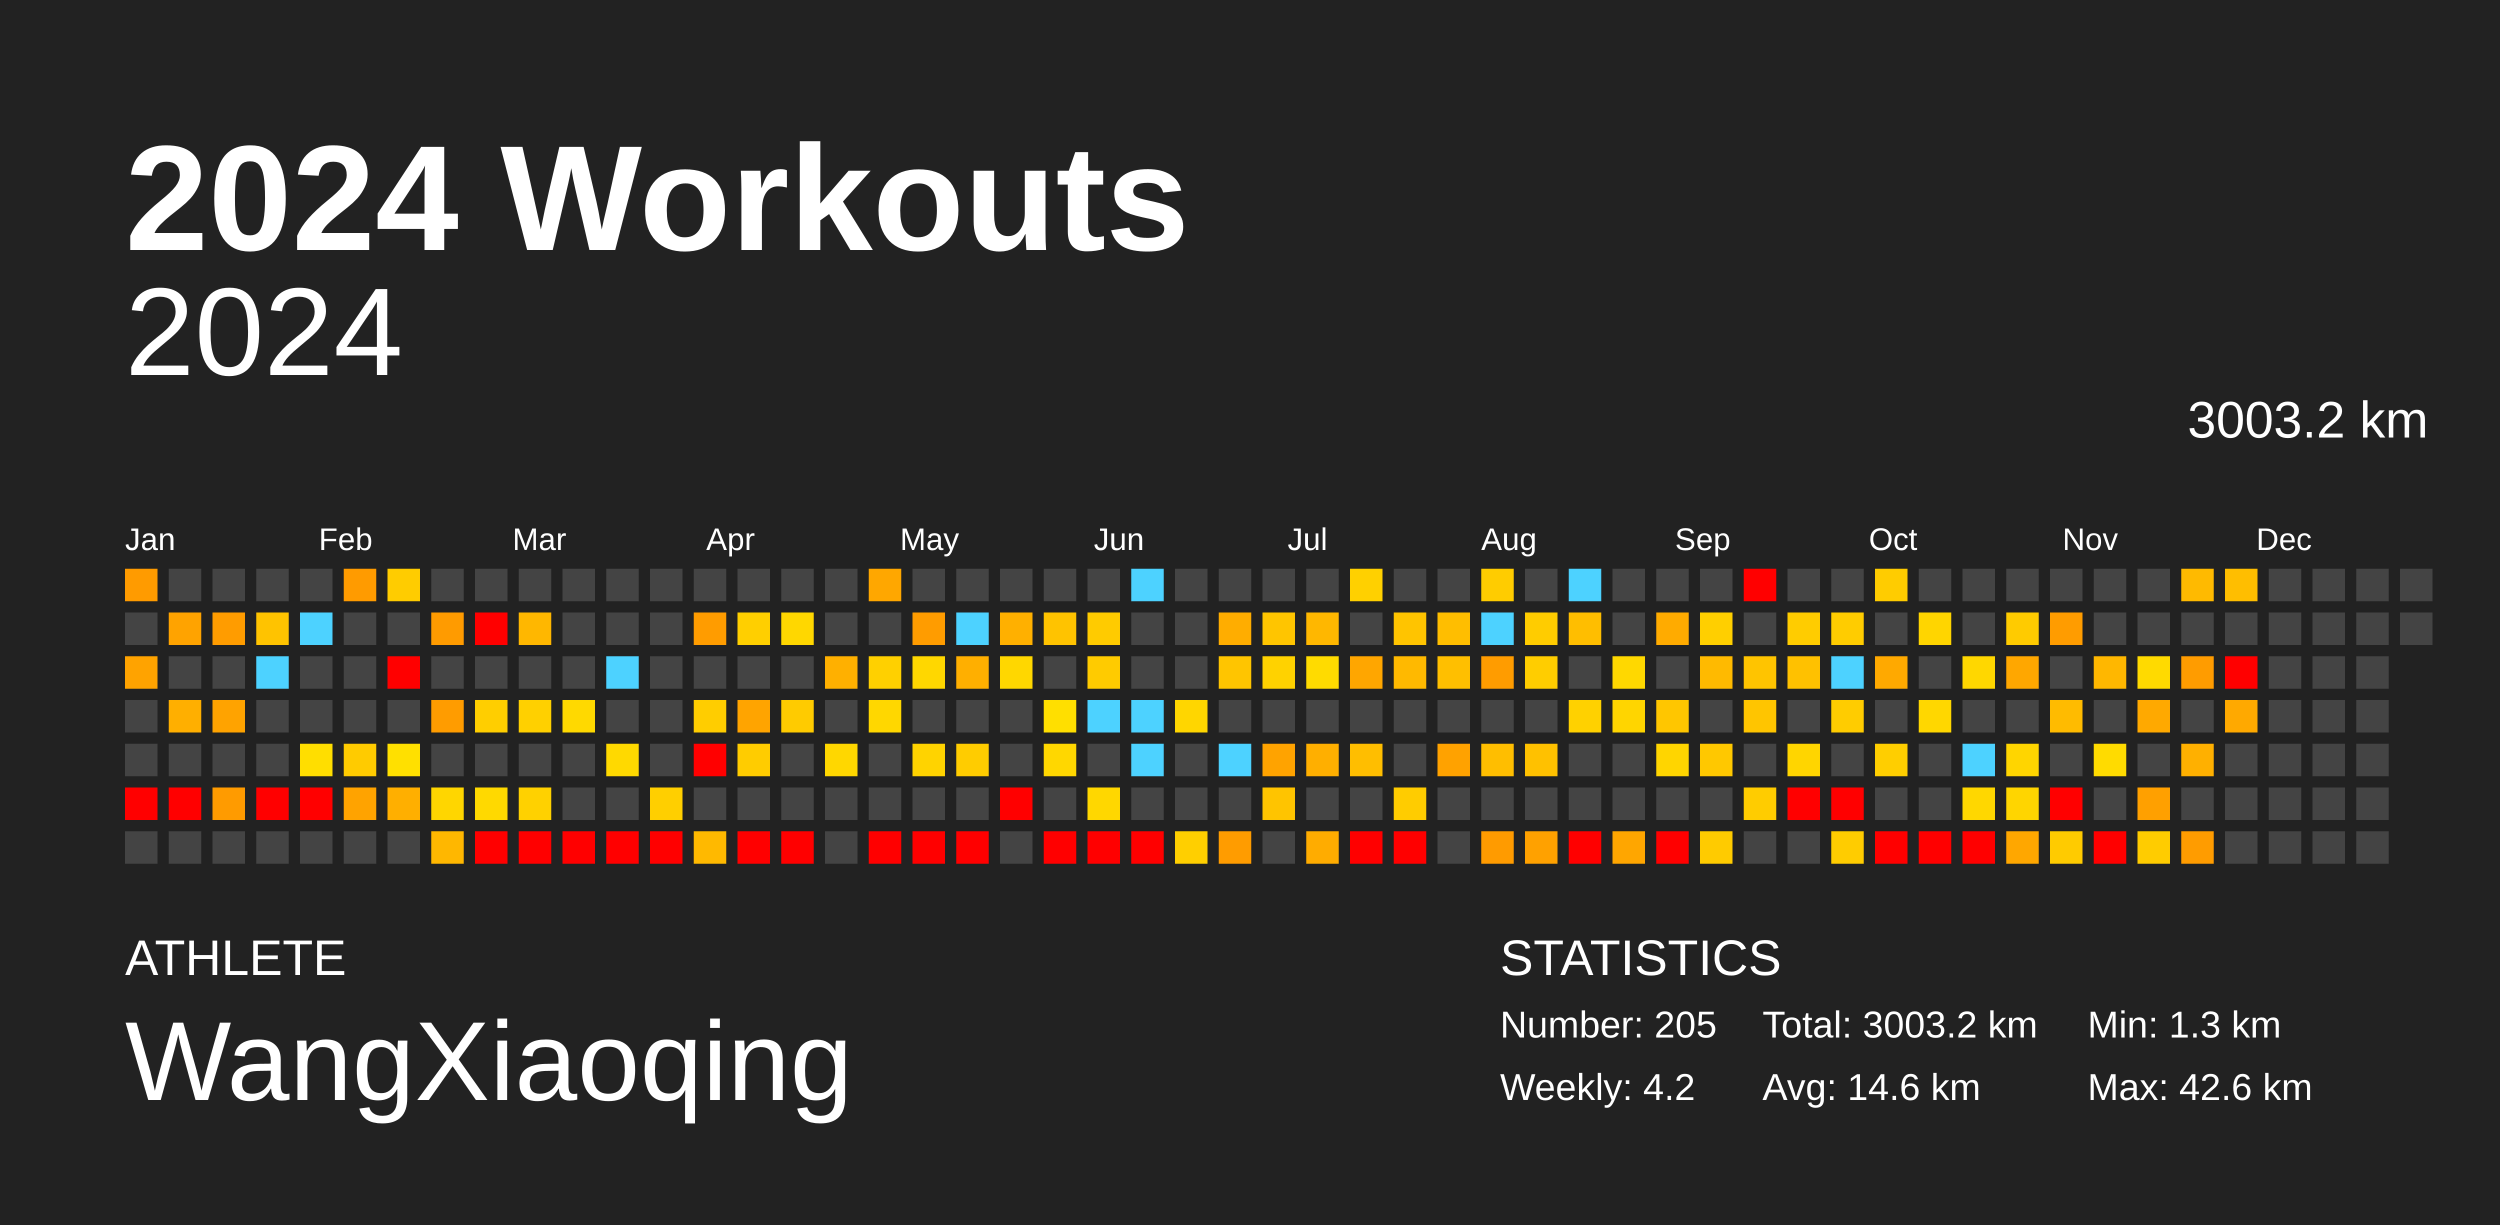
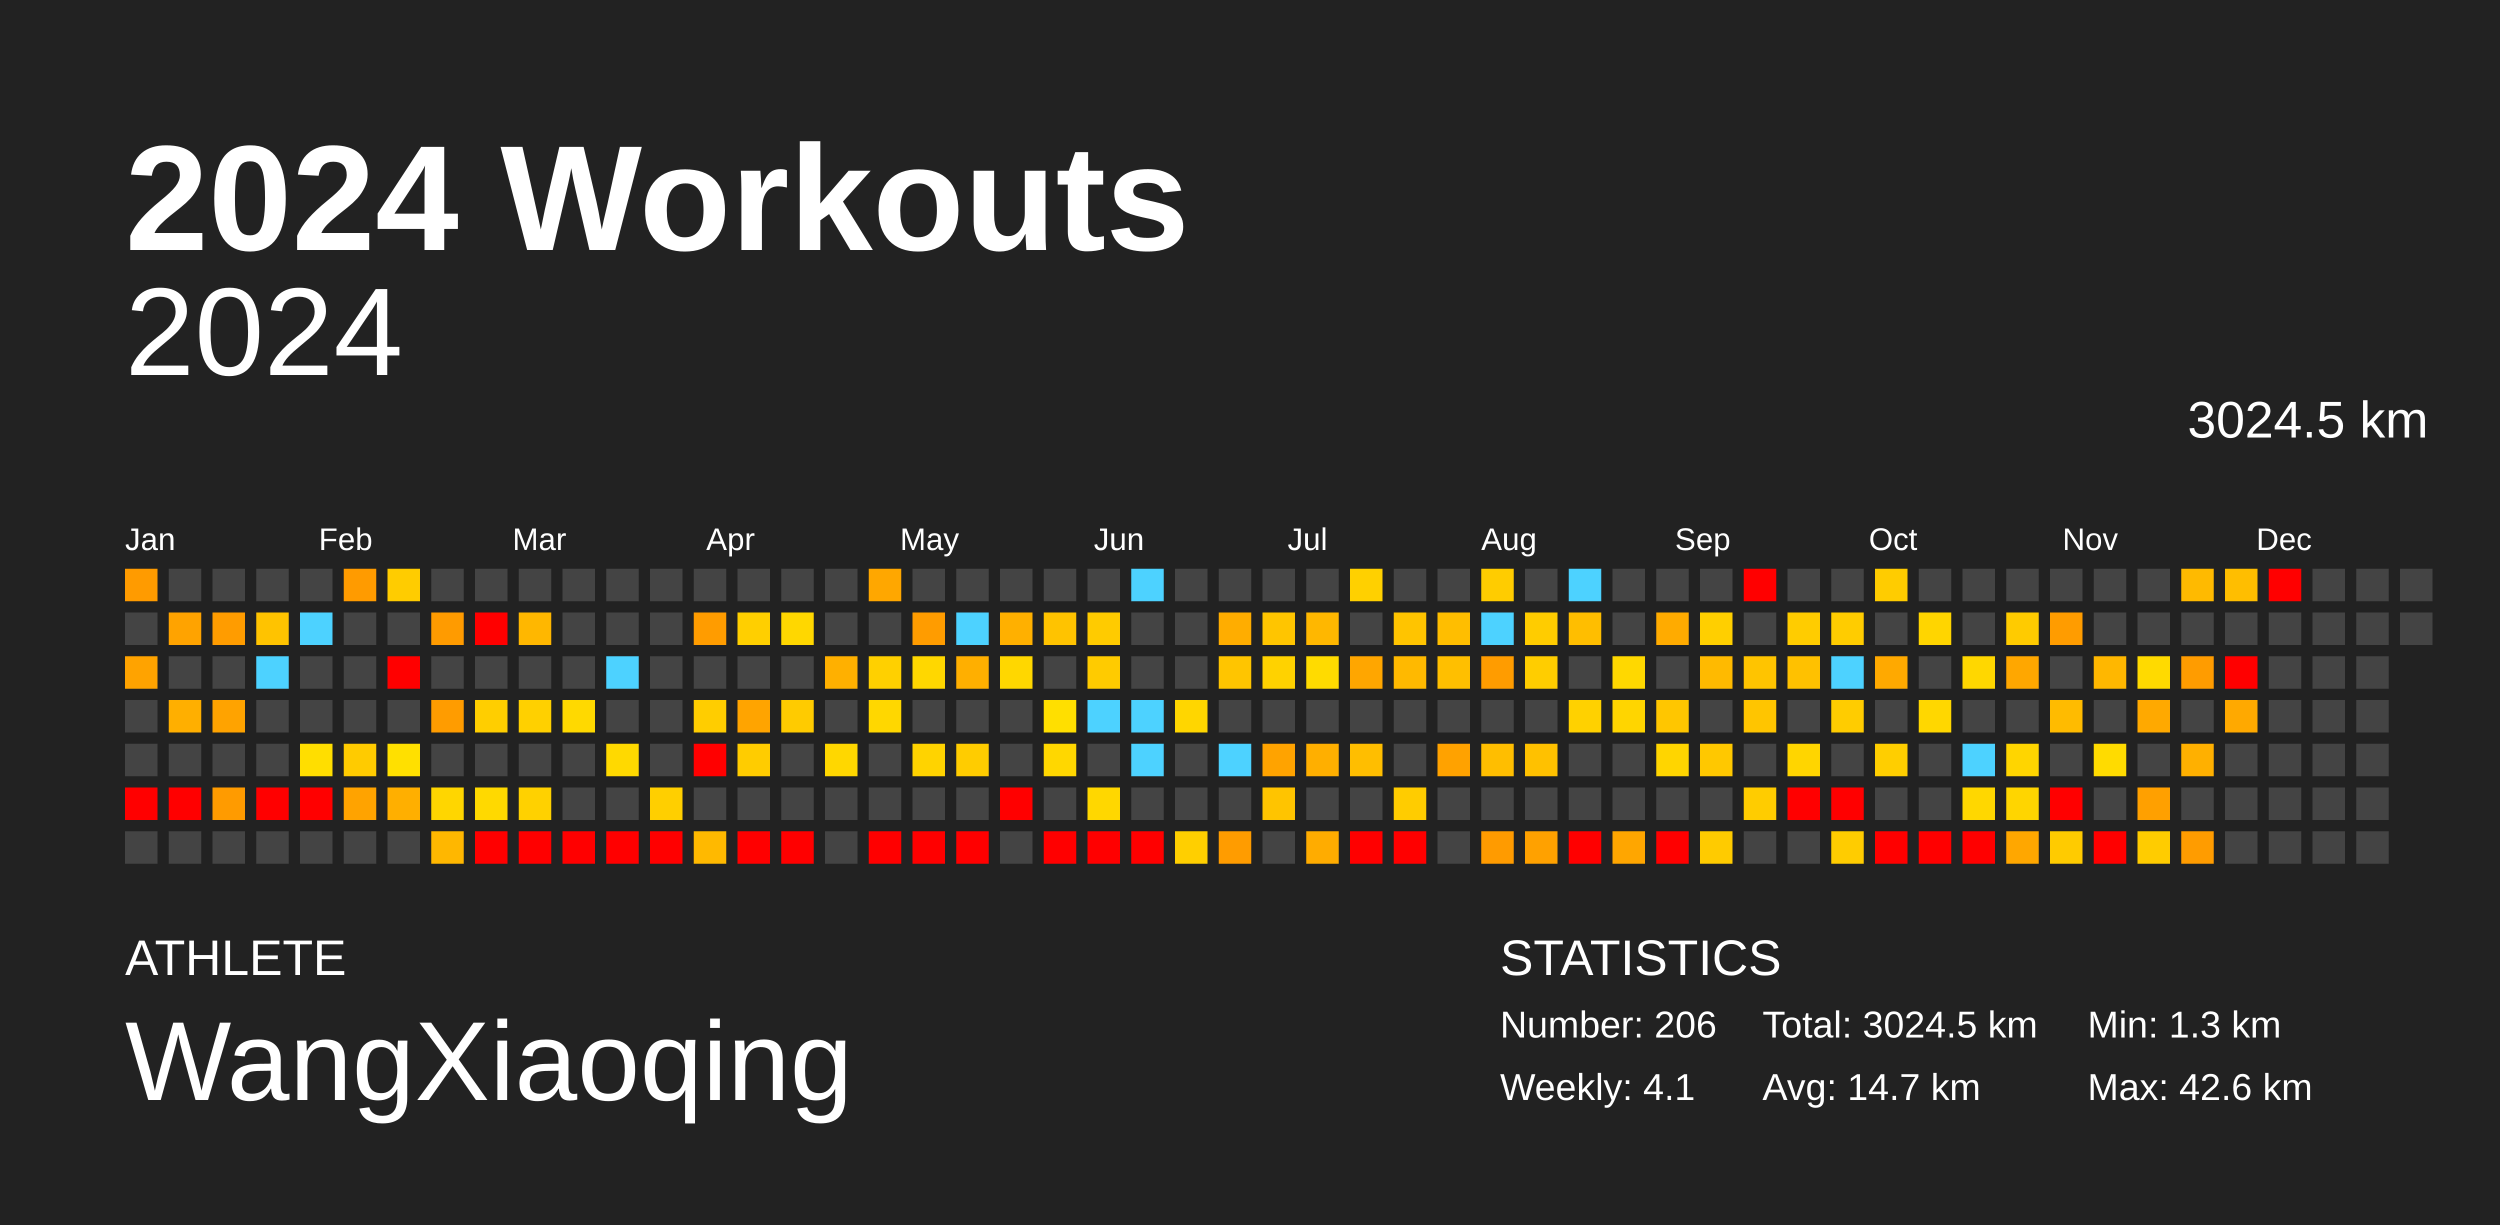
<svg xmlns="http://www.w3.org/2000/svg" baseProfile="full" height="98mm" version="1.1" viewBox="0,0,200,98" width="200mm">
  <defs />
  <rect fill="#222222" height="98" width="200" x="0" y="0" />
  <text fill="#FFFFFF" style="font-size:12px; font-family:Arial; font-weight:bold;" x="10" y="20">2024 Workouts</text>
  <text fill="#FFFFFF" style="font-size:4px; font-family:Arial" x="10" y="78">ATHLETE</text>
  <text fill="#FFFFFF" style="font-size:9px; font-family:Arial" x="10" y="88">WangXiaoqing</text>
  <text fill="#FFFFFF" style="font-size:4px; font-family:Arial" x="120" y="78">STATISTICS</text>
-   <text fill="#FFFFFF" style="font-size:3px; font-family:Arial" x="120" y="83">Number: 205</text>
-   <text fill="#FFFFFF" style="font-size:3px; font-family:Arial" x="120" y="88">Weekly: 4.2</text>
-   <text fill="#FFFFFF" style="font-size:3px; font-family:Arial" x="141" y="83">Total: 3003.2 km</text>
-   <text fill="#FFFFFF" style="font-size:3px; font-family:Arial" x="141" y="88">Avg: 14.6 km</text>
+   <text fill="#FFFFFF" style="font-size:3px; font-family:Arial" x="120" y="83">Number: 206</text>
+   <text fill="#FFFFFF" style="font-size:3px; font-family:Arial" x="120" y="88">Weekly: 4.1</text>
+   <text fill="#FFFFFF" style="font-size:3px; font-family:Arial" x="141" y="83">Total: 3024.5 km</text>
+   <text fill="#FFFFFF" style="font-size:3px; font-family:Arial" x="141" y="88">Avg: 14.7 km</text>
  <text fill="#FFFFFF" style="font-size:3px; font-family:Arial" x="167" y="83">Min: 1.3 km</text>
  <text fill="#FFFFFF" style="font-size:3px; font-family:Arial" x="167" y="88">Max: 42.6 km</text>
  <text alignment-baseline="hanging" fill="#FFFFFF" style="font-size:10.0px; font-family:Arial;" x="10" y="30">2024</text>
-   <text alignment-baseline="hanging" fill="#FFFFFF" style="font-size:4.125px; font-family:Arial;" x="175" y="35">3003.2 km</text>
+   <text alignment-baseline="hanging" fill="#FFFFFF" style="font-size:4.125px; font-family:Arial;" x="175" y="35">3024.5 km</text>
  <text fill="#FFFFFF" style="font-size:2.5px; font-family:Arial" x="10.0" y="44">Jan</text>
  <text fill="#FFFFFF" style="font-size:2.5px; font-family:Arial" x="25.5" y="44">Feb</text>
  <text fill="#FFFFFF" style="font-size:2.5px; font-family:Arial" x="41.0" y="44">Mar</text>
  <text fill="#FFFFFF" style="font-size:2.5px; font-family:Arial" x="56.5" y="44">Apr</text>
  <text fill="#FFFFFF" style="font-size:2.5px; font-family:Arial" x="72.0" y="44">May</text>
  <text fill="#FFFFFF" style="font-size:2.5px; font-family:Arial" x="87.5" y="44">Jun</text>
  <text fill="#FFFFFF" style="font-size:2.5px; font-family:Arial" x="103.0" y="44">Jul</text>
  <text fill="#FFFFFF" style="font-size:2.5px; font-family:Arial" x="118.5" y="44">Aug</text>
  <text fill="#FFFFFF" style="font-size:2.5px; font-family:Arial" x="134.0" y="44">Sep</text>
  <text fill="#FFFFFF" style="font-size:2.5px; font-family:Arial" x="149.5" y="44">Oct</text>
  <text fill="#FFFFFF" style="font-size:2.5px; font-family:Arial" x="165.0" y="44">Nov</text>
  <text fill="#FFFFFF" style="font-size:2.5px; font-family:Arial" x="180.5" y="44">Dec</text>
  <rect fill="#ff9b00" height="2.6" width="2.6" x="10.0" y="45.5" />
  <rect fill="#444444" height="2.6" width="2.6" x="10.0" y="49.0" />
  <rect fill="#ffa300" height="2.6" width="2.6" x="10.0" y="52.5" />
  <rect fill="#444444" height="2.6" width="2.6" x="10.0" y="56.0" />
  <rect fill="#444444" height="2.6" width="2.6" x="10.0" y="59.5" />
  <rect fill="red" height="2.6" width="2.6" x="10.0" y="63.0" />
  <rect fill="#444444" height="2.6" width="2.6" x="10.0" y="66.5" />
  <rect fill="#444444" height="2.6" width="2.6" x="13.5" y="45.5" />
  <rect fill="#ffa300" height="2.6" width="2.6" x="13.5" y="49.0" />
  <rect fill="#444444" height="2.6" width="2.6" x="13.5" y="52.5" />
  <rect fill="#ffaf00" height="2.6" width="2.6" x="13.5" y="56.0" />
  <rect fill="#444444" height="2.6" width="2.6" x="13.5" y="59.5" />
  <rect fill="red" height="2.6" width="2.6" x="13.5" y="63.0" />
  <rect fill="#444444" height="2.6" width="2.6" x="13.5" y="66.5" />
  <rect fill="#444444" height="2.6" width="2.6" x="17.0" y="45.5" />
  <rect fill="#ff9c00" height="2.6" width="2.6" x="17.0" y="49.0" />
  <rect fill="#444444" height="2.6" width="2.6" x="17.0" y="52.5" />
  <rect fill="#ffa300" height="2.6" width="2.6" x="17.0" y="56.0" />
  <rect fill="#444444" height="2.6" width="2.6" x="17.0" y="59.5" />
  <rect fill="#ff9b00" height="2.6" width="2.6" x="17.0" y="63.0" />
  <rect fill="#444444" height="2.6" width="2.6" x="17.0" y="66.5" />
  <rect fill="#444444" height="2.6" width="2.6" x="20.5" y="45.5" />
  <rect fill="#ffc300" height="2.6" width="2.6" x="20.5" y="49.0" />
  <rect fill="#4dd2ff" height="2.6" width="2.6" x="20.5" y="52.5" />
  <rect fill="#444444" height="2.6" width="2.6" x="20.5" y="56.0" />
  <rect fill="#444444" height="2.6" width="2.6" x="20.5" y="59.5" />
  <rect fill="red" height="2.6" width="2.6" x="20.5" y="63.0" />
  <rect fill="#444444" height="2.6" width="2.6" x="20.5" y="66.5" />
  <rect fill="#444444" height="2.6" width="2.6" x="24.0" y="45.5" />
  <rect fill="#4dd2ff" height="2.6" width="2.6" x="24.0" y="49.0" />
  <rect fill="#444444" height="2.6" width="2.6" x="24.0" y="52.5" />
  <rect fill="#444444" height="2.6" width="2.6" x="24.0" y="56.0" />
  <rect fill="#ffde00" height="2.6" width="2.6" x="24.0" y="59.5" />
  <rect fill="red" height="2.6" width="2.6" x="24.0" y="63.0" />
  <rect fill="#444444" height="2.6" width="2.6" x="24.0" y="66.5" />
  <rect fill="#ff9b00" height="2.6" width="2.6" x="27.5" y="45.5" />
  <rect fill="#444444" height="2.6" width="2.6" x="27.5" y="49.0" />
  <rect fill="#444444" height="2.6" width="2.6" x="27.5" y="52.5" />
  <rect fill="#444444" height="2.6" width="2.6" x="27.5" y="56.0" />
  <rect fill="#ffcb00" height="2.6" width="2.6" x="27.5" y="59.5" />
  <rect fill="#ffa300" height="2.6" width="2.6" x="27.5" y="63.0" />
  <rect fill="#444444" height="2.6" width="2.6" x="27.5" y="66.5" />
  <rect fill="#ffcc00" height="2.6" width="2.6" x="31.0" y="45.5" />
  <rect fill="#444444" height="2.6" width="2.6" x="31.0" y="49.0" />
  <rect fill="red" height="2.6" width="2.6" x="31.0" y="52.5" />
  <rect fill="#444444" height="2.6" width="2.6" x="31.0" y="56.0" />
  <rect fill="#ffe000" height="2.6" width="2.6" x="31.0" y="59.5" />
  <rect fill="#ffaf00" height="2.6" width="2.6" x="31.0" y="63.0" />
  <rect fill="#444444" height="2.6" width="2.6" x="31.0" y="66.5" />
  <rect fill="#444444" height="2.6" width="2.6" x="34.5" y="45.5" />
  <rect fill="#ff9b00" height="2.6" width="2.6" x="34.5" y="49.0" />
  <rect fill="#444444" height="2.6" width="2.6" x="34.5" y="52.5" />
  <rect fill="#ff9c00" height="2.6" width="2.6" x="34.5" y="56.0" />
  <rect fill="#444444" height="2.6" width="2.6" x="34.5" y="59.5" />
  <rect fill="#ffd600" height="2.6" width="2.6" x="34.5" y="63.0" />
  <rect fill="#ffb700" height="2.6" width="2.6" x="34.5" y="66.5" />
  <rect fill="#444444" height="2.6" width="2.6" x="38.0" y="45.5" />
  <rect fill="red" height="2.6" width="2.6" x="38.0" y="49.0" />
  <rect fill="#444444" height="2.6" width="2.6" x="38.0" y="52.5" />
  <rect fill="#ffce00" height="2.6" width="2.6" x="38.0" y="56.0" />
  <rect fill="#444444" height="2.6" width="2.6" x="38.0" y="59.5" />
  <rect fill="#ffd900" height="2.6" width="2.6" x="38.0" y="63.0" />
  <rect fill="red" height="2.6" width="2.6" x="38.0" y="66.5" />
  <rect fill="#444444" height="2.6" width="2.6" x="41.5" y="45.5" />
  <rect fill="#ffb700" height="2.6" width="2.6" x="41.5" y="49.0" />
  <rect fill="#444444" height="2.6" width="2.6" x="41.5" y="52.5" />
  <rect fill="#ffd000" height="2.6" width="2.6" x="41.5" y="56.0" />
  <rect fill="#444444" height="2.6" width="2.6" x="41.5" y="59.5" />
  <rect fill="#ffd100" height="2.6" width="2.6" x="41.5" y="63.0" />
  <rect fill="red" height="2.6" width="2.6" x="41.5" y="66.5" />
  <rect fill="#444444" height="2.6" width="2.6" x="45.0" y="45.5" />
  <rect fill="#444444" height="2.6" width="2.6" x="45.0" y="49.0" />
  <rect fill="#444444" height="2.6" width="2.6" x="45.0" y="52.5" />
  <rect fill="#ffd900" height="2.6" width="2.6" x="45.0" y="56.0" />
  <rect fill="#444444" height="2.6" width="2.6" x="45.0" y="59.5" />
  <rect fill="#444444" height="2.6" width="2.6" x="45.0" y="63.0" />
  <rect fill="red" height="2.6" width="2.6" x="45.0" y="66.5" />
  <rect fill="#444444" height="2.6" width="2.6" x="48.5" y="45.5" />
  <rect fill="#444444" height="2.6" width="2.6" x="48.5" y="49.0" />
  <rect fill="#4dd2ff" height="2.6" width="2.6" x="48.5" y="52.5" />
  <rect fill="#444444" height="2.6" width="2.6" x="48.5" y="56.0" />
  <rect fill="#ffd900" height="2.6" width="2.6" x="48.5" y="59.5" />
  <rect fill="#444444" height="2.6" width="2.6" x="48.5" y="63.0" />
  <rect fill="red" height="2.6" width="2.6" x="48.5" y="66.5" />
  <rect fill="#444444" height="2.6" width="2.6" x="52.0" y="45.5" />
  <rect fill="#444444" height="2.6" width="2.6" x="52.0" y="49.0" />
  <rect fill="#444444" height="2.6" width="2.6" x="52.0" y="52.5" />
  <rect fill="#444444" height="2.6" width="2.6" x="52.0" y="56.0" />
  <rect fill="#444444" height="2.6" width="2.6" x="52.0" y="59.5" />
  <rect fill="#ffcf00" height="2.6" width="2.6" x="52.0" y="63.0" />
  <rect fill="red" height="2.6" width="2.6" x="52.0" y="66.5" />
  <rect fill="#444444" height="2.6" width="2.6" x="55.5" y="45.5" />
  <rect fill="#ff9c00" height="2.6" width="2.6" x="55.5" y="49.0" />
  <rect fill="#444444" height="2.6" width="2.6" x="55.5" y="52.5" />
  <rect fill="#ffcd00" height="2.6" width="2.6" x="55.5" y="56.0" />
  <rect fill="red" height="2.6" width="2.6" x="55.5" y="59.5" />
  <rect fill="#444444" height="2.6" width="2.6" x="55.5" y="63.0" />
  <rect fill="#ffb900" height="2.6" width="2.6" x="55.5" y="66.5" />
  <rect fill="#444444" height="2.6" width="2.6" x="59.0" y="45.5" />
  <rect fill="#ffcf00" height="2.6" width="2.6" x="59.0" y="49.0" />
  <rect fill="#444444" height="2.6" width="2.6" x="59.0" y="52.5" />
  <rect fill="#ffa400" height="2.6" width="2.6" x="59.0" y="56.0" />
  <rect fill="#ffcc00" height="2.6" width="2.6" x="59.0" y="59.5" />
  <rect fill="#444444" height="2.6" width="2.6" x="59.0" y="63.0" />
  <rect fill="red" height="2.6" width="2.6" x="59.0" y="66.5" />
  <rect fill="#444444" height="2.6" width="2.6" x="62.5" y="45.5" />
  <rect fill="#ffd700" height="2.6" width="2.6" x="62.5" y="49.0" />
  <rect fill="#444444" height="2.6" width="2.6" x="62.5" y="52.5" />
  <rect fill="#ffcb00" height="2.6" width="2.6" x="62.5" y="56.0" />
  <rect fill="#444444" height="2.6" width="2.6" x="62.5" y="59.5" />
  <rect fill="#444444" height="2.6" width="2.6" x="62.5" y="63.0" />
  <rect fill="red" height="2.6" width="2.6" x="62.5" y="66.5" />
  <rect fill="#444444" height="2.6" width="2.6" x="66.0" y="45.5" />
  <rect fill="#444444" height="2.6" width="2.6" x="66.0" y="49.0" />
  <rect fill="#ffb000" height="2.6" width="2.6" x="66.0" y="52.5" />
  <rect fill="#444444" height="2.6" width="2.6" x="66.0" y="56.0" />
  <rect fill="#ffd700" height="2.6" width="2.6" x="66.0" y="59.5" />
  <rect fill="#444444" height="2.6" width="2.6" x="66.0" y="63.0" />
  <rect fill="#444444" height="2.6" width="2.6" x="66.0" y="66.5" />
  <rect fill="#ffa700" height="2.6" width="2.6" x="69.5" y="45.5" />
  <rect fill="#444444" height="2.6" width="2.6" x="69.5" y="49.0" />
  <rect fill="#ffd000" height="2.6" width="2.6" x="69.5" y="52.5" />
  <rect fill="#ffd700" height="2.6" width="2.6" x="69.5" y="56.0" />
  <rect fill="#444444" height="2.6" width="2.6" x="69.5" y="59.5" />
  <rect fill="#444444" height="2.6" width="2.6" x="69.5" y="63.0" />
  <rect fill="red" height="2.6" width="2.6" x="69.5" y="66.5" />
  <rect fill="#444444" height="2.6" width="2.6" x="73.0" y="45.5" />
  <rect fill="#ff9c00" height="2.6" width="2.6" x="73.0" y="49.0" />
  <rect fill="#ffd700" height="2.6" width="2.6" x="73.0" y="52.5" />
  <rect fill="#444444" height="2.6" width="2.6" x="73.0" y="56.0" />
  <rect fill="#ffd300" height="2.6" width="2.6" x="73.0" y="59.5" />
  <rect fill="#444444" height="2.6" width="2.6" x="73.0" y="63.0" />
  <rect fill="red" height="2.6" width="2.6" x="73.0" y="66.5" />
  <rect fill="#444444" height="2.6" width="2.6" x="76.5" y="45.5" />
  <rect fill="#4dd2ff" height="2.6" width="2.6" x="76.5" y="49.0" />
  <rect fill="#ffaf00" height="2.6" width="2.6" x="76.5" y="52.5" />
  <rect fill="#444444" height="2.6" width="2.6" x="76.5" y="56.0" />
  <rect fill="#ffcc00" height="2.6" width="2.6" x="76.5" y="59.5" />
  <rect fill="#444444" height="2.6" width="2.6" x="76.5" y="63.0" />
  <rect fill="red" height="2.6" width="2.6" x="76.5" y="66.5" />
  <rect fill="#444444" height="2.6" width="2.6" x="80.0" y="45.5" />
  <rect fill="#ffb000" height="2.6" width="2.6" x="80.0" y="49.0" />
  <rect fill="#ffd700" height="2.6" width="2.6" x="80.0" y="52.5" />
  <rect fill="#444444" height="2.6" width="2.6" x="80.0" y="56.0" />
  <rect fill="#444444" height="2.6" width="2.6" x="80.0" y="59.5" />
  <rect fill="red" height="2.6" width="2.6" x="80.0" y="63.0" />
  <rect fill="#444444" height="2.6" width="2.6" x="80.0" y="66.5" />
  <rect fill="#444444" height="2.6" width="2.6" x="83.5" y="45.5" />
  <rect fill="#ffc300" height="2.6" width="2.6" x="83.5" y="49.0" />
  <rect fill="#444444" height="2.6" width="2.6" x="83.5" y="52.5" />
  <rect fill="#ffdf00" height="2.6" width="2.6" x="83.5" y="56.0" />
  <rect fill="#ffd700" height="2.6" width="2.6" x="83.5" y="59.5" />
  <rect fill="#444444" height="2.6" width="2.6" x="83.5" y="63.0" />
  <rect fill="red" height="2.6" width="2.6" x="83.5" y="66.5" />
  <rect fill="#444444" height="2.6" width="2.6" x="87.0" y="45.5" />
  <rect fill="#ffcb00" height="2.6" width="2.6" x="87.0" y="49.0" />
  <rect fill="#ffcb00" height="2.6" width="2.6" x="87.0" y="52.5" />
  <rect fill="#4dd2ff" height="2.6" width="2.6" x="87.0" y="56.0" />
  <rect fill="#444444" height="2.6" width="2.6" x="87.0" y="59.5" />
  <rect fill="#ffd700" height="2.6" width="2.6" x="87.0" y="63.0" />
  <rect fill="red" height="2.6" width="2.6" x="87.0" y="66.5" />
  <rect fill="#4dd2ff" height="2.6" width="2.6" x="90.5" y="45.5" />
  <rect fill="#444444" height="2.6" width="2.6" x="90.5" y="49.0" />
  <rect fill="#444444" height="2.6" width="2.6" x="90.5" y="52.5" />
  <rect fill="#4dd2ff" height="2.6" width="2.6" x="90.5" y="56.0" />
  <rect fill="#4dd2ff" height="2.6" width="2.6" x="90.5" y="59.5" />
  <rect fill="#444444" height="2.6" width="2.6" x="90.5" y="63.0" />
  <rect fill="red" height="2.6" width="2.6" x="90.5" y="66.5" />
  <rect fill="#444444" height="2.6" width="2.6" x="94.0" y="45.5" />
  <rect fill="#444444" height="2.6" width="2.6" x="94.0" y="49.0" />
  <rect fill="#444444" height="2.6" width="2.6" x="94.0" y="52.5" />
  <rect fill="#ffd600" height="2.6" width="2.6" x="94.0" y="56.0" />
  <rect fill="#444444" height="2.6" width="2.6" x="94.0" y="59.5" />
  <rect fill="#444444" height="2.6" width="2.6" x="94.0" y="63.0" />
  <rect fill="#ffcf00" height="2.6" width="2.6" x="94.0" y="66.5" />
  <rect fill="#444444" height="2.6" width="2.6" x="97.5" y="45.5" />
  <rect fill="#ffad00" height="2.6" width="2.6" x="97.5" y="49.0" />
  <rect fill="#ffc500" height="2.6" width="2.6" x="97.5" y="52.5" />
  <rect fill="#444444" height="2.6" width="2.6" x="97.5" y="56.0" />
  <rect fill="#4dd2ff" height="2.6" width="2.6" x="97.5" y="59.5" />
  <rect fill="#444444" height="2.6" width="2.6" x="97.5" y="63.0" />
  <rect fill="#ff9c00" height="2.6" width="2.6" x="97.5" y="66.5" />
  <rect fill="#444444" height="2.6" width="2.6" x="101.0" y="45.5" />
  <rect fill="#ffc500" height="2.6" width="2.6" x="101.0" y="49.0" />
  <rect fill="#ffd200" height="2.6" width="2.6" x="101.0" y="52.5" />
  <rect fill="#444444" height="2.6" width="2.6" x="101.0" y="56.0" />
  <rect fill="#ffa300" height="2.6" width="2.6" x="101.0" y="59.5" />
  <rect fill="#ffc400" height="2.6" width="2.6" x="101.0" y="63.0" />
  <rect fill="#444444" height="2.6" width="2.6" x="101.0" y="66.5" />
  <rect fill="#444444" height="2.6" width="2.6" x="104.5" y="45.5" />
  <rect fill="#ffb700" height="2.6" width="2.6" x="104.5" y="49.0" />
  <rect fill="#ffdb00" height="2.6" width="2.6" x="104.5" y="52.5" />
  <rect fill="#444444" height="2.6" width="2.6" x="104.5" y="56.0" />
  <rect fill="#ffaf00" height="2.6" width="2.6" x="104.5" y="59.5" />
  <rect fill="#444444" height="2.6" width="2.6" x="104.5" y="63.0" />
  <rect fill="#ffac00" height="2.6" width="2.6" x="104.5" y="66.5" />
  <rect fill="#ffd000" height="2.6" width="2.6" x="108.0" y="45.5" />
  <rect fill="#444444" height="2.6" width="2.6" x="108.0" y="49.0" />
  <rect fill="#ffa600" height="2.6" width="2.6" x="108.0" y="52.5" />
  <rect fill="#444444" height="2.6" width="2.6" x="108.0" y="56.0" />
  <rect fill="#ffbe00" height="2.6" width="2.6" x="108.0" y="59.5" />
  <rect fill="#444444" height="2.6" width="2.6" x="108.0" y="63.0" />
  <rect fill="red" height="2.6" width="2.6" x="108.0" y="66.5" />
  <rect fill="#444444" height="2.6" width="2.6" x="111.5" y="45.5" />
  <rect fill="#ffc400" height="2.6" width="2.6" x="111.5" y="49.0" />
  <rect fill="#ffb900" height="2.6" width="2.6" x="111.5" y="52.5" />
  <rect fill="#444444" height="2.6" width="2.6" x="111.5" y="56.0" />
  <rect fill="#444444" height="2.6" width="2.6" x="111.5" y="59.5" />
  <rect fill="#ffcc00" height="2.6" width="2.6" x="111.5" y="63.0" />
  <rect fill="red" height="2.6" width="2.6" x="111.5" y="66.5" />
  <rect fill="#444444" height="2.6" width="2.6" x="115.0" y="45.5" />
  <rect fill="#ffbe00" height="2.6" width="2.6" x="115.0" y="49.0" />
  <rect fill="#ffbf00" height="2.6" width="2.6" x="115.0" y="52.5" />
  <rect fill="#444444" height="2.6" width="2.6" x="115.0" y="56.0" />
  <rect fill="#ffa200" height="2.6" width="2.6" x="115.0" y="59.5" />
  <rect fill="#444444" height="2.6" width="2.6" x="115.0" y="63.0" />
  <rect fill="#444444" height="2.6" width="2.6" x="115.0" y="66.5" />
  <rect fill="#ffcc00" height="2.6" width="2.6" x="118.5" y="45.5" />
  <rect fill="#4dd2ff" height="2.6" width="2.6" x="118.5" y="49.0" />
  <rect fill="#ff9c00" height="2.6" width="2.6" x="118.5" y="52.5" />
  <rect fill="#444444" height="2.6" width="2.6" x="118.5" y="56.0" />
  <rect fill="#ffbe00" height="2.6" width="2.6" x="118.5" y="59.5" />
  <rect fill="#444444" height="2.6" width="2.6" x="118.5" y="63.0" />
  <rect fill="#ff9b00" height="2.6" width="2.6" x="118.5" y="66.5" />
  <rect fill="#444444" height="2.6" width="2.6" x="122.0" y="45.5" />
  <rect fill="#ffcc00" height="2.6" width="2.6" x="122.0" y="49.0" />
  <rect fill="#ffcd00" height="2.6" width="2.6" x="122.0" y="52.5" />
  <rect fill="#444444" height="2.6" width="2.6" x="122.0" y="56.0" />
  <rect fill="#ffc100" height="2.6" width="2.6" x="122.0" y="59.5" />
  <rect fill="#444444" height="2.6" width="2.6" x="122.0" y="63.0" />
  <rect fill="#ffa100" height="2.6" width="2.6" x="122.0" y="66.5" />
  <rect fill="#4dd2ff" height="2.6" width="2.6" x="125.5" y="45.5" />
  <rect fill="#ffbe00" height="2.6" width="2.6" x="125.5" y="49.0" />
  <rect fill="#444444" height="2.6" width="2.6" x="125.5" y="52.5" />
  <rect fill="#ffd100" height="2.6" width="2.6" x="125.5" y="56.0" />
  <rect fill="#444444" height="2.6" width="2.6" x="125.5" y="59.5" />
  <rect fill="#444444" height="2.6" width="2.6" x="125.5" y="63.0" />
  <rect fill="red" height="2.6" width="2.6" x="125.5" y="66.5" />
  <rect fill="#444444" height="2.6" width="2.6" x="129.0" y="45.5" />
  <rect fill="#444444" height="2.6" width="2.6" x="129.0" y="49.0" />
  <rect fill="#ffd800" height="2.6" width="2.6" x="129.0" y="52.5" />
  <rect fill="#ffd500" height="2.6" width="2.6" x="129.0" y="56.0" />
  <rect fill="#444444" height="2.6" width="2.6" x="129.0" y="59.5" />
  <rect fill="#444444" height="2.6" width="2.6" x="129.0" y="63.0" />
  <rect fill="#ffa600" height="2.6" width="2.6" x="129.0" y="66.5" />
  <rect fill="#444444" height="2.6" width="2.6" x="132.5" y="45.5" />
  <rect fill="#ffab00" height="2.6" width="2.6" x="132.5" y="49.0" />
  <rect fill="#444444" height="2.6" width="2.6" x="132.5" y="52.5" />
  <rect fill="#ffc600" height="2.6" width="2.6" x="132.5" y="56.0" />
  <rect fill="#ffd500" height="2.6" width="2.6" x="132.5" y="59.5" />
  <rect fill="#444444" height="2.6" width="2.6" x="132.5" y="63.0" />
  <rect fill="red" height="2.6" width="2.6" x="132.5" y="66.5" />
  <rect fill="#444444" height="2.6" width="2.6" x="136.0" y="45.5" />
  <rect fill="#ffcf00" height="2.6" width="2.6" x="136.0" y="49.0" />
  <rect fill="#ffba00" height="2.6" width="2.6" x="136.0" y="52.5" />
  <rect fill="#444444" height="2.6" width="2.6" x="136.0" y="56.0" />
  <rect fill="#ffc800" height="2.6" width="2.6" x="136.0" y="59.5" />
  <rect fill="#444444" height="2.6" width="2.6" x="136.0" y="63.0" />
  <rect fill="#ffcb00" height="2.6" width="2.6" x="136.0" y="66.5" />
  <rect fill="red" height="2.6" width="2.6" x="139.5" y="45.5" />
  <rect fill="#444444" height="2.6" width="2.6" x="139.5" y="49.0" />
  <rect fill="#ffc400" height="2.6" width="2.6" x="139.5" y="52.5" />
  <rect fill="#ffc500" height="2.6" width="2.6" x="139.5" y="56.0" />
  <rect fill="#444444" height="2.6" width="2.6" x="139.5" y="59.5" />
  <rect fill="#ffcc00" height="2.6" width="2.6" x="139.5" y="63.0" />
  <rect fill="#444444" height="2.6" width="2.6" x="139.5" y="66.5" />
  <rect fill="#444444" height="2.6" width="2.6" x="143.0" y="45.5" />
  <rect fill="#ffcc00" height="2.6" width="2.6" x="143.0" y="49.0" />
  <rect fill="#ffc100" height="2.6" width="2.6" x="143.0" y="52.5" />
  <rect fill="#444444" height="2.6" width="2.6" x="143.0" y="56.0" />
  <rect fill="#ffd500" height="2.6" width="2.6" x="143.0" y="59.5" />
  <rect fill="red" height="2.6" width="2.6" x="143.0" y="63.0" />
  <rect fill="#444444" height="2.6" width="2.6" x="143.0" y="66.5" />
  <rect fill="#444444" height="2.6" width="2.6" x="146.5" y="45.5" />
  <rect fill="#ffcc00" height="2.6" width="2.6" x="146.5" y="49.0" />
  <rect fill="#4dd2ff" height="2.6" width="2.6" x="146.5" y="52.5" />
  <rect fill="#ffcc00" height="2.6" width="2.6" x="146.5" y="56.0" />
  <rect fill="#444444" height="2.6" width="2.6" x="146.5" y="59.5" />
  <rect fill="red" height="2.6" width="2.6" x="146.5" y="63.0" />
  <rect fill="#ffcc00" height="2.6" width="2.6" x="146.5" y="66.5" />
  <rect fill="#ffcc00" height="2.6" width="2.6" x="150.0" y="45.5" />
  <rect fill="#444444" height="2.6" width="2.6" x="150.0" y="49.0" />
  <rect fill="#ffa900" height="2.6" width="2.6" x="150.0" y="52.5" />
  <rect fill="#444444" height="2.6" width="2.6" x="150.0" y="56.0" />
  <rect fill="#ffce00" height="2.6" width="2.6" x="150.0" y="59.5" />
  <rect fill="#444444" height="2.6" width="2.6" x="150.0" y="63.0" />
  <rect fill="red" height="2.6" width="2.6" x="150.0" y="66.5" />
  <rect fill="#444444" height="2.6" width="2.6" x="153.5" y="45.5" />
  <rect fill="#ffd500" height="2.6" width="2.6" x="153.5" y="49.0" />
  <rect fill="#444444" height="2.6" width="2.6" x="153.5" y="52.5" />
  <rect fill="#ffd700" height="2.6" width="2.6" x="153.5" y="56.0" />
  <rect fill="#444444" height="2.6" width="2.6" x="153.5" y="59.5" />
  <rect fill="#444444" height="2.6" width="2.6" x="153.5" y="63.0" />
  <rect fill="red" height="2.6" width="2.6" x="153.5" y="66.5" />
  <rect fill="#444444" height="2.6" width="2.6" x="157.0" y="45.5" />
  <rect fill="#444444" height="2.6" width="2.6" x="157.0" y="49.0" />
  <rect fill="#ffd700" height="2.6" width="2.6" x="157.0" y="52.5" />
  <rect fill="#444444" height="2.6" width="2.6" x="157.0" y="56.0" />
  <rect fill="#4dd2ff" height="2.6" width="2.6" x="157.0" y="59.5" />
  <rect fill="#ffd700" height="2.6" width="2.6" x="157.0" y="63.0" />
  <rect fill="red" height="2.6" width="2.6" x="157.0" y="66.5" />
  <rect fill="#444444" height="2.6" width="2.6" x="160.5" y="45.5" />
  <rect fill="#ffcb00" height="2.6" width="2.6" x="160.5" y="49.0" />
  <rect fill="#ffa700" height="2.6" width="2.6" x="160.5" y="52.5" />
  <rect fill="#444444" height="2.6" width="2.6" x="160.5" y="56.0" />
  <rect fill="#ffd500" height="2.6" width="2.6" x="160.5" y="59.5" />
  <rect fill="#ffd500" height="2.6" width="2.6" x="160.5" y="63.0" />
  <rect fill="#ffa700" height="2.6" width="2.6" x="160.5" y="66.5" />
  <rect fill="#444444" height="2.6" width="2.6" x="164.0" y="45.5" />
  <rect fill="#ff9c00" height="2.6" width="2.6" x="164.0" y="49.0" />
  <rect fill="#444444" height="2.6" width="2.6" x="164.0" y="52.5" />
  <rect fill="#ffbb00" height="2.6" width="2.6" x="164.0" y="56.0" />
  <rect fill="#444444" height="2.6" width="2.6" x="164.0" y="59.5" />
  <rect fill="red" height="2.6" width="2.6" x="164.0" y="63.0" />
  <rect fill="#ffcb00" height="2.6" width="2.6" x="164.0" y="66.5" />
  <rect fill="#444444" height="2.6" width="2.6" x="167.5" y="45.5" />
  <rect fill="#444444" height="2.6" width="2.6" x="167.5" y="49.0" />
  <rect fill="#ffb700" height="2.6" width="2.6" x="167.5" y="52.5" />
  <rect fill="#444444" height="2.6" width="2.6" x="167.5" y="56.0" />
  <rect fill="#ffdb00" height="2.6" width="2.6" x="167.5" y="59.5" />
  <rect fill="#444444" height="2.6" width="2.6" x="167.5" y="63.0" />
  <rect fill="red" height="2.6" width="2.6" x="167.5" y="66.5" />
  <rect fill="#444444" height="2.6" width="2.6" x="171.0" y="45.5" />
  <rect fill="#444444" height="2.6" width="2.6" x="171.0" y="49.0" />
  <rect fill="#ffda00" height="2.6" width="2.6" x="171.0" y="52.5" />
  <rect fill="#ffa900" height="2.6" width="2.6" x="171.0" y="56.0" />
  <rect fill="#444444" height="2.6" width="2.6" x="171.0" y="59.5" />
  <rect fill="#ffa000" height="2.6" width="2.6" x="171.0" y="63.0" />
  <rect fill="#ffcc00" height="2.6" width="2.6" x="171.0" y="66.5" />
  <rect fill="#ffba00" height="2.6" width="2.6" x="174.5" y="45.5" />
  <rect fill="#444444" height="2.6" width="2.6" x="174.5" y="49.0" />
  <rect fill="#ff9c00" height="2.6" width="2.6" x="174.5" y="52.5" />
  <rect fill="#444444" height="2.6" width="2.6" x="174.5" y="56.0" />
  <rect fill="#ffb000" height="2.6" width="2.6" x="174.5" y="59.5" />
  <rect fill="#444444" height="2.6" width="2.6" x="174.5" y="63.0" />
  <rect fill="#ff9c00" height="2.6" width="2.6" x="174.5" y="66.5" />
  <rect fill="#ffbe00" height="2.6" width="2.6" x="178.0" y="45.5" />
  <rect fill="#444444" height="2.6" width="2.6" x="178.0" y="49.0" />
  <rect fill="red" height="2.6" width="2.6" x="178.0" y="52.5" />
  <rect fill="#ffa900" height="2.6" width="2.6" x="178.0" y="56.0" />
  <rect fill="#444444" height="2.6" width="2.6" x="178.0" y="59.5" />
  <rect fill="#444444" height="2.6" width="2.6" x="178.0" y="63.0" />
  <rect fill="#444444" height="2.6" width="2.6" x="178.0" y="66.5" />
-   <rect fill="#444444" height="2.6" width="2.6" x="181.5" y="45.5" />
+   <rect fill="red" height="2.6" width="2.6" x="181.5" y="45.5" />
  <rect fill="#444444" height="2.6" width="2.6" x="181.5" y="49.0" />
  <rect fill="#444444" height="2.6" width="2.6" x="181.5" y="52.5" />
  <rect fill="#444444" height="2.6" width="2.6" x="181.5" y="56.0" />
  <rect fill="#444444" height="2.6" width="2.6" x="181.5" y="59.5" />
  <rect fill="#444444" height="2.6" width="2.6" x="181.5" y="63.0" />
  <rect fill="#444444" height="2.6" width="2.6" x="181.5" y="66.5" />
  <rect fill="#444444" height="2.6" width="2.6" x="185.0" y="45.5" />
  <rect fill="#444444" height="2.6" width="2.6" x="185.0" y="49.0" />
  <rect fill="#444444" height="2.6" width="2.6" x="185.0" y="52.5" />
  <rect fill="#444444" height="2.6" width="2.6" x="185.0" y="56.0" />
  <rect fill="#444444" height="2.6" width="2.6" x="185.0" y="59.5" />
  <rect fill="#444444" height="2.6" width="2.6" x="185.0" y="63.0" />
  <rect fill="#444444" height="2.6" width="2.6" x="185.0" y="66.5" />
  <rect fill="#444444" height="2.6" width="2.6" x="188.5" y="45.5" />
  <rect fill="#444444" height="2.6" width="2.6" x="188.5" y="49.0" />
  <rect fill="#444444" height="2.6" width="2.6" x="188.5" y="52.5" />
  <rect fill="#444444" height="2.6" width="2.6" x="188.5" y="56.0" />
  <rect fill="#444444" height="2.6" width="2.6" x="188.5" y="59.5" />
  <rect fill="#444444" height="2.6" width="2.6" x="188.5" y="63.0" />
  <rect fill="#444444" height="2.6" width="2.6" x="188.5" y="66.5" />
  <rect fill="#444444" height="2.6" width="2.6" x="192.0" y="45.5" />
  <rect fill="#444444" height="2.6" width="2.6" x="192.0" y="49.0" />
</svg>
